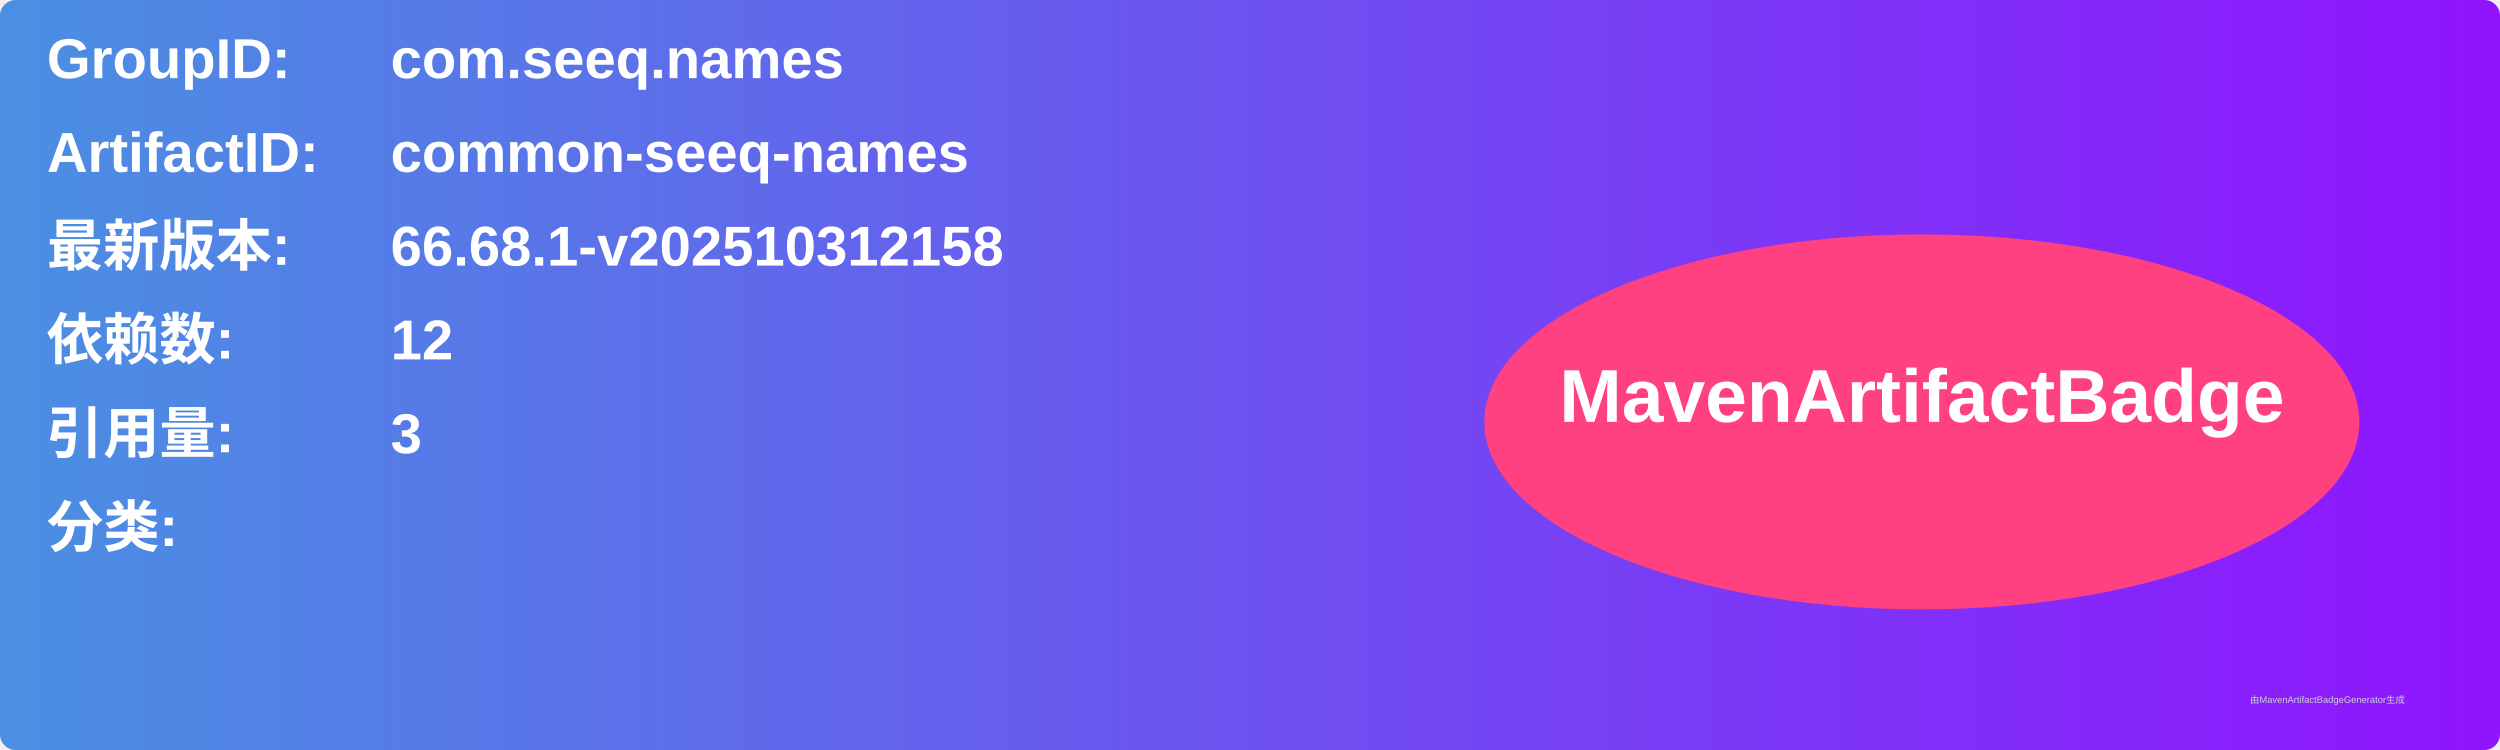
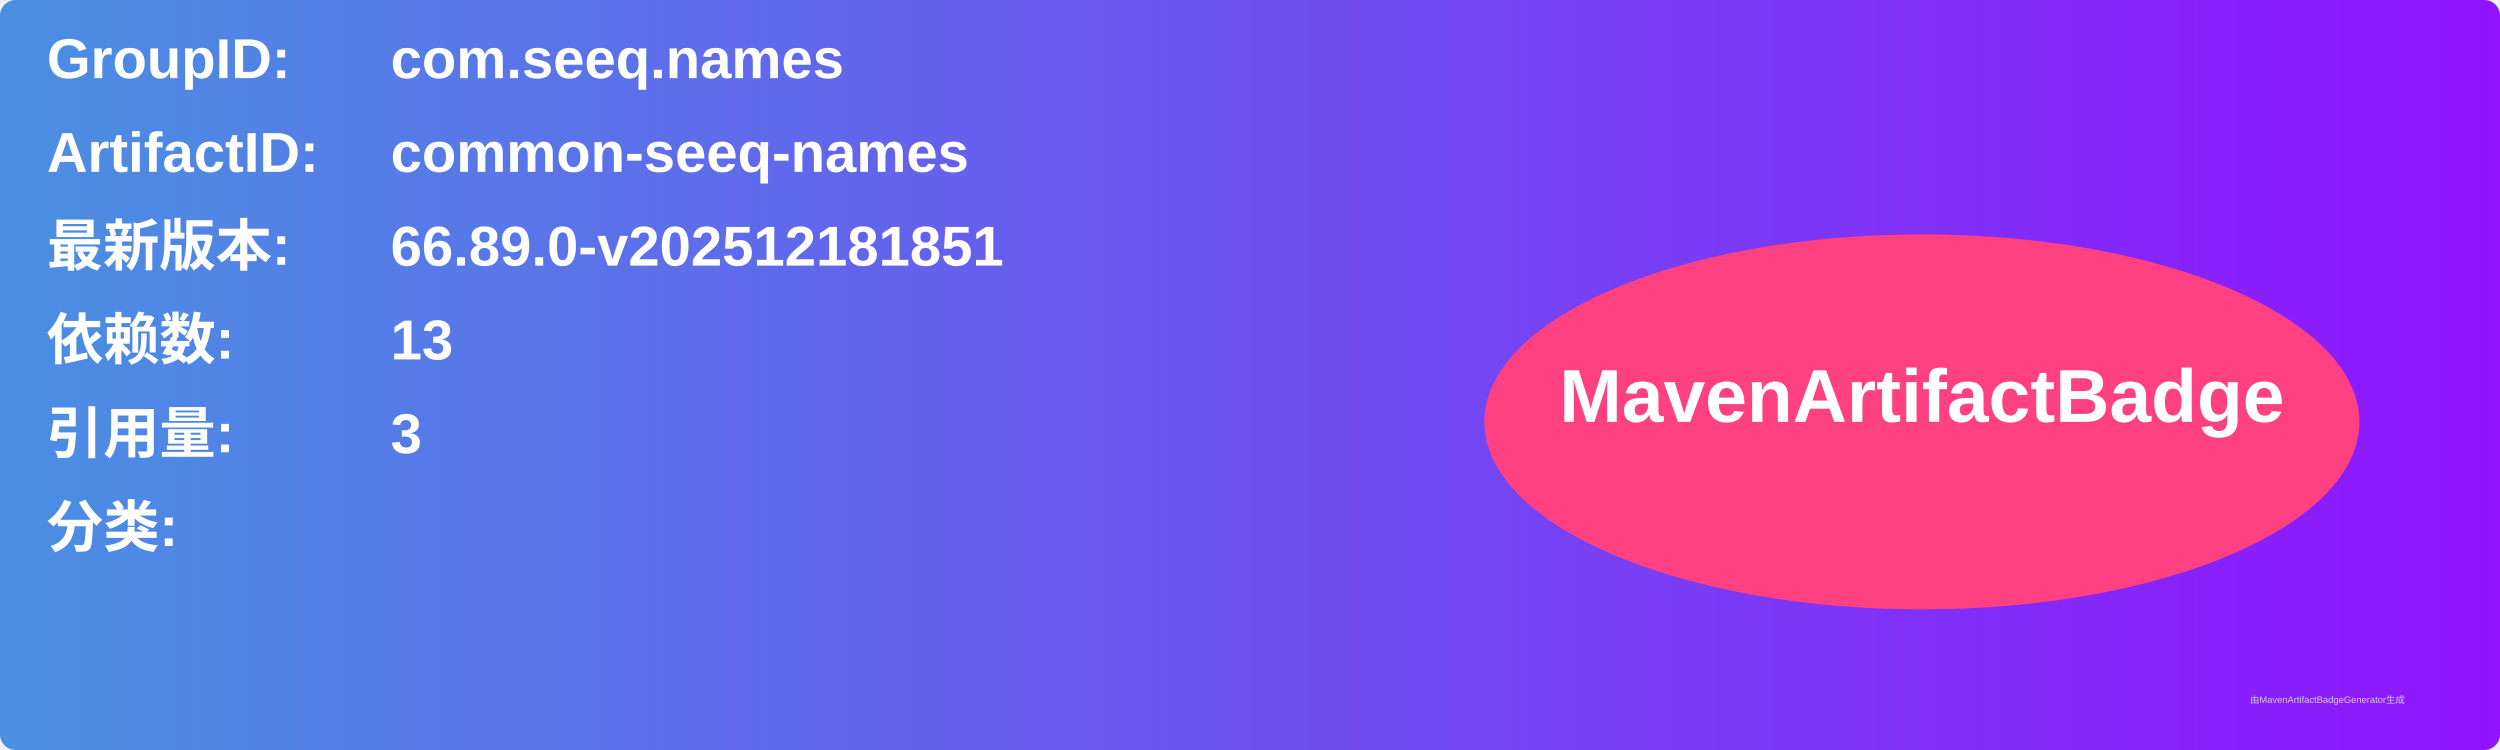
<svg xmlns="http://www.w3.org/2000/svg" width="800" height="240" viewBox="0 0 800 240">
  <linearGradient id="grad" x1="0%" y1="0%" x2="100%" y2="0%">
    <stop offset="0%" stop-color="#4a90e2" />
    <stop offset="100%" stop-color="#9013fe" />
  </linearGradient>
  <rect width="100%" height="100%" rx="5" ry="5" fill="url(#grad)" />
  <g transform="translate(15, 15)">
    <text x="0" y="10" font-family="Arial" font-size="18" fill="white" font-weight="bold" width="260">GroupID:</text>
    <text x="110" y="10" font-family="Arial" font-size="18" fill="white" font-weight="bold" width="460">com.seeq.names</text>
    <text x="0" y="40" font-family="Arial" font-size="18" fill="white" font-weight="bold" width="260">ArtifactID:</text>
    <text x="110" y="40" font-family="Arial" font-size="18" fill="white" font-weight="bold" width="460">common-seeq-names</text>
    <text x="0" y="70" font-family="Arial" font-size="18" fill="white" font-weight="bold">最新版本:</text>
    <text x="110" y="70" font-family="Arial" font-size="18" fill="white" font-weight="bold">
-       <tspan font-weight="bold">66.68.1-v202510312158</tspan>
+       <tspan font-weight="bold">66.89.0-v202512181851</tspan>
    </text>
    <text x="0" y="100" font-family="Arial" font-size="18" fill="white" font-weight="bold">依赖数: </text>
    <text x="110" y="100" font-family="Arial" font-size="18" fill="white">
-       <tspan font-weight="bold">12</tspan>
+       <tspan font-weight="bold">13</tspan>
    </text>
    <text x="0" y="130" font-family="Arial" font-size="18" fill="white" font-weight="bold">引用量: </text>
    <text x="110" y="130" font-family="Arial" font-size="18" fill="white">
      <tspan font-weight="bold">3</tspan>
    </text>
    <text x="0" y="160" font-family="Arial" font-size="18" fill="white" font-weight="bold">分类:</text>
    <text x="10" y="190" font-family="Arial" font-size="10" fill="white">
      <tspan font-weight="bold" />
    </text>
    <ellipse cx="600" cy="120" rx="140" ry="60" fill="#ff4081" />
    <text x="600" y="120" text-anchor="middle" font-family="Arial" font-size="24" fill="white" font-weight="bold">MavenArtifactBadge</text>
  </g>
  <text x="720" y="225" font-family="Arial" font-size="3" fill="#d0d0d0">由MavenArtifactBadgeGenerator生成</text>
</svg>
